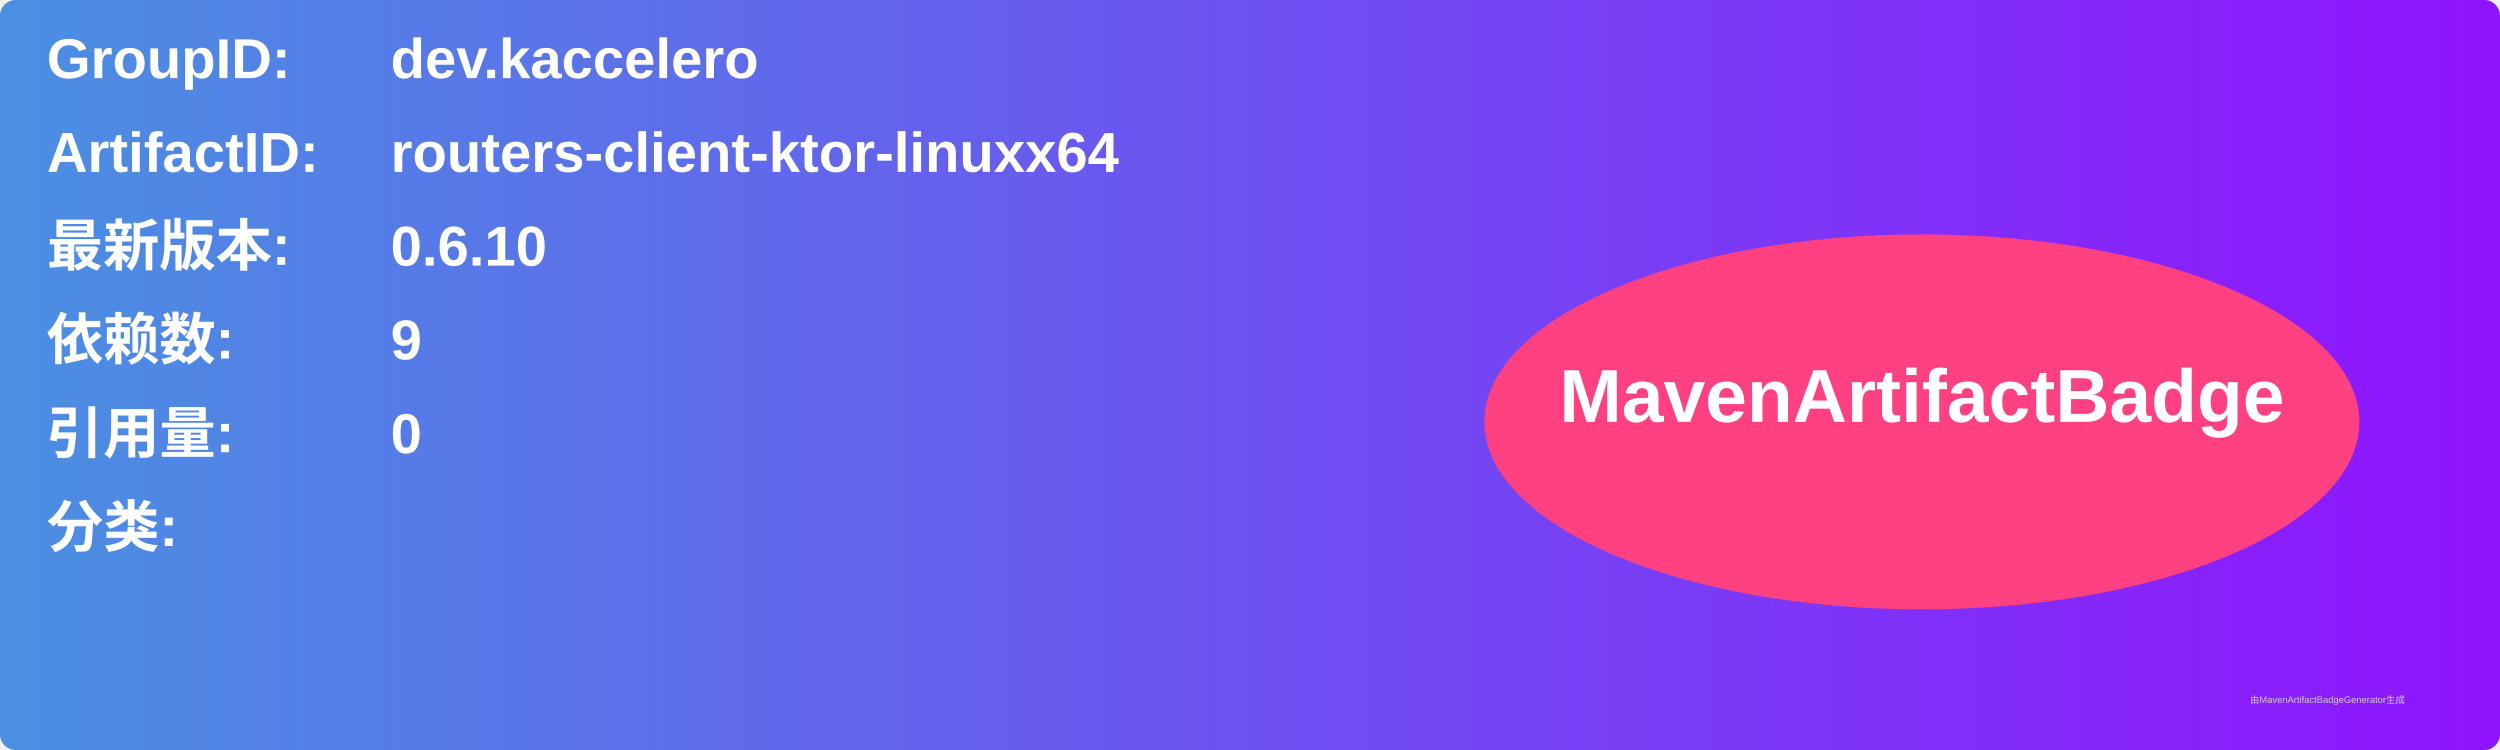
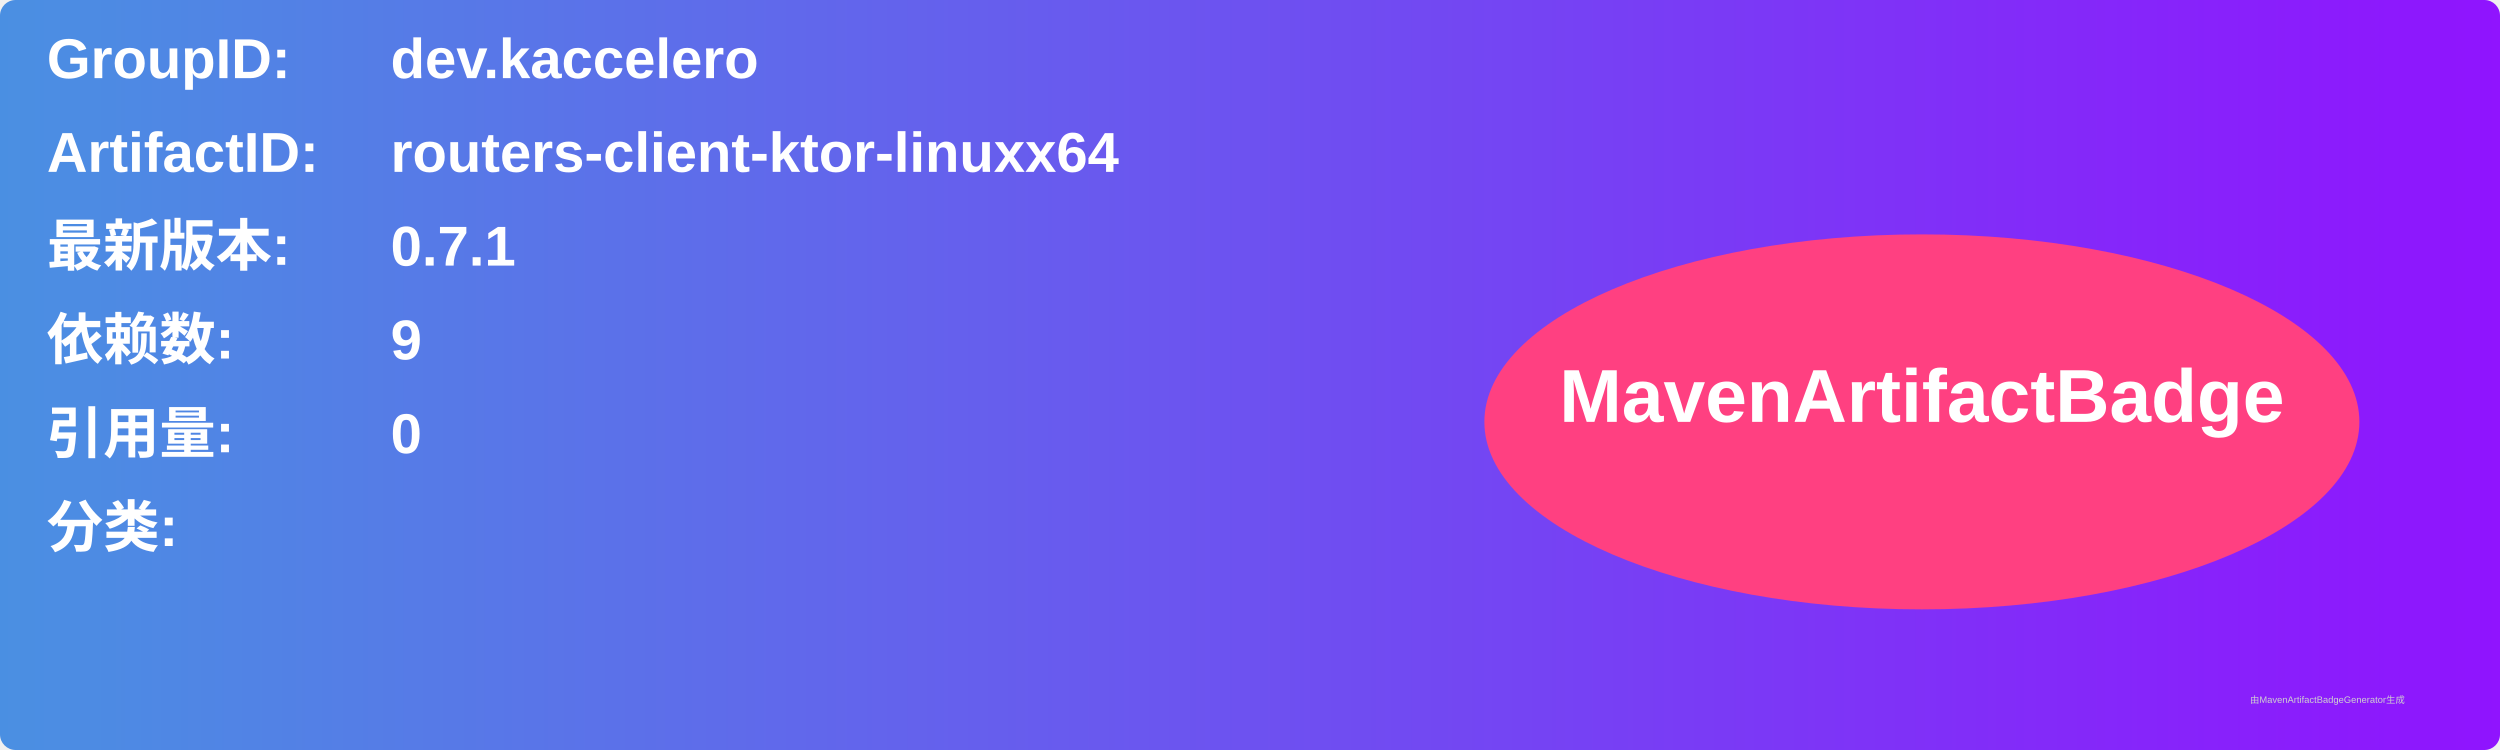
<svg xmlns="http://www.w3.org/2000/svg" width="800" height="240" viewBox="0 0 800 240">
  <linearGradient id="grad" x1="0%" y1="0%" x2="100%" y2="0%">
    <stop offset="0%" stop-color="#4a90e2" />
    <stop offset="100%" stop-color="#9013fe" />
  </linearGradient>
  <rect width="100%" height="100%" rx="5" ry="5" fill="url(#grad)" />
  <g transform="translate(15, 15)">
    <text x="0" y="10" font-family="Arial" font-size="18" fill="white" font-weight="bold" width="260">GroupID:</text>
    <text x="110" y="10" font-family="Arial" font-size="18" fill="white" font-weight="bold" width="460">dev.kaccelero</text>
    <text x="0" y="40" font-family="Arial" font-size="18" fill="white" font-weight="bold" width="260">ArtifactID:</text>
    <text x="110" y="40" font-family="Arial" font-size="18" fill="white" font-weight="bold" width="460">routers-client-ktor-linuxx64</text>
    <text x="0" y="70" font-family="Arial" font-size="18" fill="white" font-weight="bold">最新版本:</text>
    <text x="110" y="70" font-family="Arial" font-size="18" fill="white" font-weight="bold">
-       <tspan font-weight="bold">0.6.10</tspan>
+       <tspan font-weight="bold">0.7.1</tspan>
    </text>
    <text x="0" y="100" font-family="Arial" font-size="18" fill="white" font-weight="bold">依赖数: </text>
    <text x="110" y="100" font-family="Arial" font-size="18" fill="white">
      <tspan font-weight="bold">9</tspan>
    </text>
    <text x="0" y="130" font-family="Arial" font-size="18" fill="white" font-weight="bold">引用量: </text>
    <text x="110" y="130" font-family="Arial" font-size="18" fill="white">
      <tspan font-weight="bold">0</tspan>
    </text>
    <text x="0" y="160" font-family="Arial" font-size="18" fill="white" font-weight="bold">分类:</text>
    <text x="10" y="190" font-family="Arial" font-size="10" fill="white">
      <tspan font-weight="bold" />
    </text>
    <ellipse cx="600" cy="120" rx="140" ry="60" fill="#ff4081" />
    <text x="600" y="120" text-anchor="middle" font-family="Arial" font-size="24" fill="white" font-weight="bold">MavenArtifactBadge</text>
  </g>
  <text x="720" y="225" font-family="Arial" font-size="3" fill="#d0d0d0">由MavenArtifactBadgeGenerator生成</text>
</svg>
